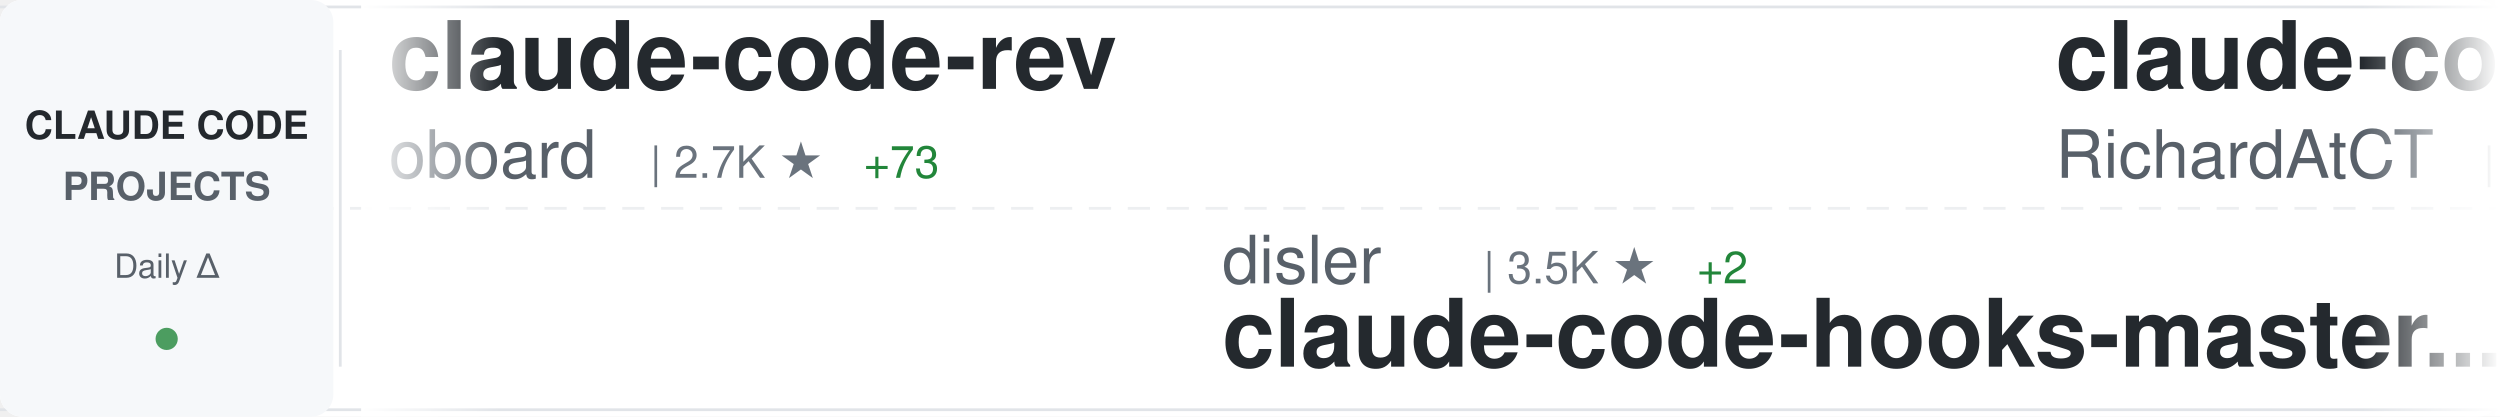
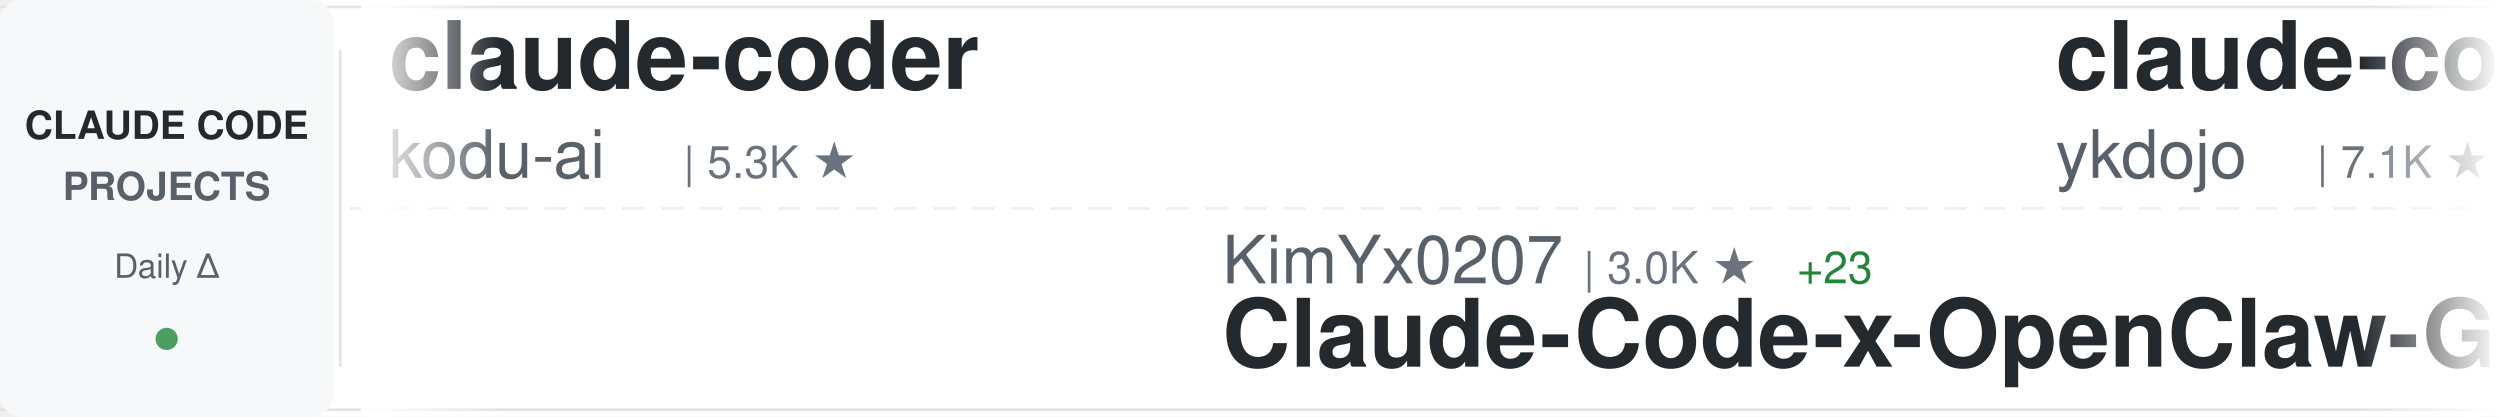
<svg xmlns="http://www.w3.org/2000/svg" width="900" height="150">
  <defs>
    <linearGradient id="awesomeLeftFade" x1="0%" y1="0%" x2="100%" y2="0%">
      <stop offset="0%" style="stop-color:#ffffff;stop-opacity:1" />
      <stop offset="100%" style="stop-color:#ffffff;stop-opacity:0" />
    </linearGradient>
    <linearGradient id="awesomeRightFade" x1="0%" y1="0%" x2="100%" y2="0%">
      <stop offset="0%" style="stop-color:#ffffff;stop-opacity:0" />
      <stop offset="100%" style="stop-color:#ffffff;stop-opacity:1" />
    </linearGradient>
  </defs>
  <rect width="900" height="150" fill="#ffffff" rx="8" />
  <rect x="0" y="2" width="900" height="1" fill="#e1e4e8" />
  <rect x="0" y="147" width="900" height="1" fill="#e1e4e8" />
  <line x1="0" y1="75" x2="900" y2="75" stroke="#e1e4e8" stroke-width="1" stroke-dasharray="8 6" opacity="0.6" />
  <rect x="0" y="0" width="120" height="150" fill="#f6f8fa" rx="8" />
  <text x="60" y="50" font-family="-apple-system, BlinkMacSystemFont, 'Segoe UI', Helvetica, Arial, sans-serif" font-size="14" font-weight="600" fill="#24292e" text-anchor="middle">CLAUDE CODE</text>
  <text x="60" y="72" font-family="-apple-system, BlinkMacSystemFont, 'Segoe UI', Helvetica, Arial, sans-serif" font-size="14" font-weight="600" fill="#586069" text-anchor="middle">PROJECTS</text>
  <text x="60" y="100" font-family="-apple-system, BlinkMacSystemFont, 'Segoe UI', Helvetica, Arial, sans-serif" font-size="12" font-weight="500" fill="#586069" text-anchor="middle">Daily Δ</text>
  <circle cx="60" cy="122" r="4" fill="#22863a" opacity="0.8" />
  <rect x="122" y="18" width="1" height="114" fill="#e1e4e8" />
  <clipPath id="awesomeTickerClip">
    <rect x="130" y="0" width="770" height="150" />
  </clipPath>
  <g clip-path="url(#awesomeTickerClip)">
    <g id="awesomeTickerItems">
      <animateTransform attributeName="transform" attributeType="XML" type="translate" from="0 0" to="-3000 0" dur="54s" repeatCount="indefinite" />
      <g transform="translate(0, 0)">
-         <text x="140" y="32" font-family="-apple-system, BlinkMacSystemFont, 'Segoe UI', Helvetica, Arial, sans-serif" font-size="34" font-weight="600" fill="#24292e">claude-code-rev</text>
-         <text x="140" y="64" font-family="-apple-system, BlinkMacSystemFont, 'Segoe UI', Helvetica, Arial, sans-serif" font-size="24" font-weight="400" fill="#586069">oboard</text>
-         <text x="234" y="64" font-family="-apple-system, BlinkMacSystemFont, 'Segoe UI', Helvetica, Arial, sans-serif" font-size="16" font-weight="500" fill="#6a737d">| 2.7K ★</text>
-         <text x="311" y="64" font-family="-apple-system, BlinkMacSystemFont, 'Segoe UI', Helvetica, Arial, sans-serif" font-size="16" font-weight="500" fill="#22863a"> +73</text>
+         <text x="140" y="32" font-family="-apple-system, BlinkMacSystemFont, 'Segoe UI', Helvetica, Arial, sans-serif" font-size="34" font-weight="600" fill="#24292e">claude-coder</text>
+         <text x="140" y="64" font-family="-apple-system, BlinkMacSystemFont, 'Segoe UI', Helvetica, Arial, sans-serif" font-size="24" font-weight="400" fill="#586069">kodu-ai</text>
+         <text x="246" y="64" font-family="-apple-system, BlinkMacSystemFont, 'Segoe UI', Helvetica, Arial, sans-serif" font-size="16" font-weight="500" fill="#6a737d">| 5.3K ★</text>
      </g>
      <g transform="translate(300, 0)">
-         <text x="140" y="102" font-family="-apple-system, BlinkMacSystemFont, 'Segoe UI', Helvetica, Arial, sans-serif" font-size="24" font-weight="400" fill="#586069">disler</text>
-         <text x="234" y="102" font-family="-apple-system, BlinkMacSystemFont, 'Segoe UI', Helvetica, Arial, sans-serif" font-size="16" font-weight="500" fill="#6a737d">| 3.5K ★</text>
-         <text x="311" y="102" font-family="-apple-system, BlinkMacSystemFont, 'Segoe UI', Helvetica, Arial, sans-serif" font-size="16" font-weight="500" fill="#22863a"> +2</text>
-         <text x="140" y="132" font-family="-apple-system, BlinkMacSystemFont, 'Segoe UI', Helvetica, Arial, sans-serif" font-size="34" font-weight="600" fill="#24292e">claude-code-hooks-master...</text>
+         <text x="140" y="102" font-family="-apple-system, BlinkMacSystemFont, 'Segoe UI', Helvetica, Arial, sans-serif" font-size="24" font-weight="400" fill="#586069">KimYx0207</text>
+         <text x="270" y="102" font-family="-apple-system, BlinkMacSystemFont, 'Segoe UI', Helvetica, Arial, sans-serif" font-size="16" font-weight="500" fill="#6a737d">| 3.0K ★</text>
+         <text x="347" y="102" font-family="-apple-system, BlinkMacSystemFont, 'Segoe UI', Helvetica, Arial, sans-serif" font-size="16" font-weight="500" fill="#22863a"> +23</text>
+         <text x="140" y="132" font-family="-apple-system, BlinkMacSystemFont, 'Segoe UI', Helvetica, Arial, sans-serif" font-size="34" font-weight="600" fill="#24292e">Claude-Code-x-OpenClaw-G...</text>
      </g>
      <g transform="translate(600, 0)">
-         <text x="140" y="32" font-family="-apple-system, BlinkMacSystemFont, 'Segoe UI', Helvetica, Arial, sans-serif" font-size="34" font-weight="600" fill="#24292e">claude-code-telegram</text>
-         <text x="140" y="64" font-family="-apple-system, BlinkMacSystemFont, 'Segoe UI', Helvetica, Arial, sans-serif" font-size="24" font-weight="400" fill="#586069">RichardAtCT</text>
-         <text x="294" y="64" font-family="-apple-system, BlinkMacSystemFont, 'Segoe UI', Helvetica, Arial, sans-serif" font-size="16" font-weight="500" fill="#6a737d">| 2.3K ★</text>
-         <text x="371" y="64" font-family="-apple-system, BlinkMacSystemFont, 'Segoe UI', Helvetica, Arial, sans-serif" font-size="16" font-weight="500" fill="#22863a"> +9</text>
+         <text x="140" y="32" font-family="-apple-system, BlinkMacSystemFont, 'Segoe UI', Helvetica, Arial, sans-serif" font-size="34" font-weight="600" fill="#24292e">claude-code-tips</text>
+         <text x="140" y="64" font-family="-apple-system, BlinkMacSystemFont, 'Segoe UI', Helvetica, Arial, sans-serif" font-size="24" font-weight="400" fill="#586069">ykdojo</text>
+         <text x="234" y="64" font-family="-apple-system, BlinkMacSystemFont, 'Segoe UI', Helvetica, Arial, sans-serif" font-size="16" font-weight="500" fill="#6a737d">| 7.1K ★</text>
+         <text x="311" y="64" font-family="-apple-system, BlinkMacSystemFont, 'Segoe UI', Helvetica, Arial, sans-serif" font-size="16" font-weight="500" fill="#22863a"> +22</text>
      </g>
      <g transform="translate(900, 0)">
-         <text x="140" y="102" font-family="-apple-system, BlinkMacSystemFont, 'Segoe UI', Helvetica, Arial, sans-serif" font-size="24" font-weight="400" fill="#586069">edmund-io</text>
-         <text x="270" y="102" font-family="-apple-system, BlinkMacSystemFont, 'Segoe UI', Helvetica, Arial, sans-serif" font-size="16" font-weight="500" fill="#6a737d">| 1.4K ★</text>
-         <text x="347" y="102" font-family="-apple-system, BlinkMacSystemFont, 'Segoe UI', Helvetica, Arial, sans-serif" font-size="16" font-weight="500" fill="#22863a"> +1</text>
-         <text x="140" y="132" font-family="-apple-system, BlinkMacSystemFont, 'Segoe UI', Helvetica, Arial, sans-serif" font-size="34" font-weight="600" fill="#24292e">edmunds-claude-code</text>
+         <text x="140" y="102" font-family="-apple-system, BlinkMacSystemFont, 'Segoe UI', Helvetica, Arial, sans-serif" font-size="24" font-weight="400" fill="#586069">musistudio</text>
+         <text x="282" y="102" font-family="-apple-system, BlinkMacSystemFont, 'Segoe UI', Helvetica, Arial, sans-serif" font-size="16" font-weight="500" fill="#6a737d">| 31.5K ★</text>
+         <text x="368" y="102" font-family="-apple-system, BlinkMacSystemFont, 'Segoe UI', Helvetica, Arial, sans-serif" font-size="16" font-weight="500" fill="#22863a"> +112</text>
+         <text x="140" y="132" font-family="-apple-system, BlinkMacSystemFont, 'Segoe UI', Helvetica, Arial, sans-serif" font-size="34" font-weight="600" fill="#24292e">claude-code-router</text>
      </g>
      <g transform="translate(1200, 0)">
-         <text x="140" y="32" font-family="-apple-system, BlinkMacSystemFont, 'Segoe UI', Helvetica, Arial, sans-serif" font-size="34" font-weight="600" fill="#24292e">claude-code-showcase</text>
-         <text x="140" y="64" font-family="-apple-system, BlinkMacSystemFont, 'Segoe UI', Helvetica, Arial, sans-serif" font-size="24" font-weight="400" fill="#586069">ChrisWiles</text>
-         <text x="282" y="64" font-family="-apple-system, BlinkMacSystemFont, 'Segoe UI', Helvetica, Arial, sans-serif" font-size="16" font-weight="500" fill="#6a737d">| 5.7K ★</text>
-         <text x="359" y="64" font-family="-apple-system, BlinkMacSystemFont, 'Segoe UI', Helvetica, Arial, sans-serif" font-size="16" font-weight="500" fill="#22863a"> +11</text>
+         <text x="140" y="32" font-family="-apple-system, BlinkMacSystemFont, 'Segoe UI', Helvetica, Arial, sans-serif" font-size="34" font-weight="600" fill="#24292e">awesome-claude-code-suba...</text>
+         <text x="140" y="64" font-family="-apple-system, BlinkMacSystemFont, 'Segoe UI', Helvetica, Arial, sans-serif" font-size="24" font-weight="400" fill="#586069">VoltAgent</text>
+         <text x="270" y="64" font-family="-apple-system, BlinkMacSystemFont, 'Segoe UI', Helvetica, Arial, sans-serif" font-size="16" font-weight="500" fill="#6a737d">| 16.3K ★</text>
+         <text x="356" y="64" font-family="-apple-system, BlinkMacSystemFont, 'Segoe UI', Helvetica, Arial, sans-serif" font-size="16" font-weight="500" fill="#22863a"> +83</text>
      </g>
      <g transform="translate(1500, 0)">
-         <text x="140" y="102" font-family="-apple-system, BlinkMacSystemFont, 'Segoe UI', Helvetica, Arial, sans-serif" font-size="24" font-weight="400" fill="#586069">Hyper66666</text>
-         <text x="282" y="102" font-family="-apple-system, BlinkMacSystemFont, 'Segoe UI', Helvetica, Arial, sans-serif" font-size="16" font-weight="500" fill="#6a737d">| 197 ★</text>
-         <text x="350" y="102" font-family="-apple-system, BlinkMacSystemFont, 'Segoe UI', Helvetica, Arial, sans-serif" font-size="16" font-weight="500" fill="#22863a"> +4</text>
-         <text x="140" y="132" font-family="-apple-system, BlinkMacSystemFont, 'Segoe UI', Helvetica, Arial, sans-serif" font-size="34" font-weight="600" fill="#24292e">claude-code-sourcemap</text>
+         <text x="140" y="102" font-family="-apple-system, BlinkMacSystemFont, 'Segoe UI', Helvetica, Arial, sans-serif" font-size="24" font-weight="400" fill="#586069">chauncygu</text>
+         <text x="270" y="102" font-family="-apple-system, BlinkMacSystemFont, 'Segoe UI', Helvetica, Arial, sans-serif" font-size="16" font-weight="500" fill="#6a737d">| 1.5K ★</text>
+         <text x="347" y="102" font-family="-apple-system, BlinkMacSystemFont, 'Segoe UI', Helvetica, Arial, sans-serif" font-size="16" font-weight="500" fill="#22863a"> +148</text>
+         <text x="140" y="132" font-family="-apple-system, BlinkMacSystemFont, 'Segoe UI', Helvetica, Arial, sans-serif" font-size="34" font-weight="600" fill="#24292e">collection-claude-code-s...</text>
      </g>
      <g transform="translate(1800, 0)">
-         <text x="140" y="32" font-family="-apple-system, BlinkMacSystemFont, 'Segoe UI', Helvetica, Arial, sans-serif" font-size="34" font-weight="600" fill="#24292e">claude-plugins-official</text>
-         <text x="140" y="64" font-family="-apple-system, BlinkMacSystemFont, 'Segoe UI', Helvetica, Arial, sans-serif" font-size="24" font-weight="400" fill="#586069">anthropics</text>
-         <text x="282" y="64" font-family="-apple-system, BlinkMacSystemFont, 'Segoe UI', Helvetica, Arial, sans-serif" font-size="16" font-weight="500" fill="#6a737d">| 16.0K ★</text>
-         <text x="368" y="64" font-family="-apple-system, BlinkMacSystemFont, 'Segoe UI', Helvetica, Arial, sans-serif" font-size="16" font-weight="500" fill="#22863a"> +72</text>
+         <text x="140" y="32" font-family="-apple-system, BlinkMacSystemFont, 'Segoe UI', Helvetica, Arial, sans-serif" font-size="34" font-weight="600" fill="#24292e">everything-claude-code</text>
+         <text x="140" y="64" font-family="-apple-system, BlinkMacSystemFont, 'Segoe UI', Helvetica, Arial, sans-serif" font-size="24" font-weight="400" fill="#586069">affaan-m</text>
+         <text x="258" y="64" font-family="-apple-system, BlinkMacSystemFont, 'Segoe UI', Helvetica, Arial, sans-serif" font-size="16" font-weight="500" fill="#6a737d">| 138.5K ★</text>
+         <text x="353" y="64" font-family="-apple-system, BlinkMacSystemFont, 'Segoe UI', Helvetica, Arial, sans-serif" font-size="16" font-weight="500" fill="#22863a"> +2.0K</text>
      </g>
      <g transform="translate(2100, 0)">
-         <text x="140" y="102" font-family="-apple-system, BlinkMacSystemFont, 'Segoe UI', Helvetica, Arial, sans-serif" font-size="24" font-weight="400" fill="#586069">AprilNEA</text>
-         <text x="258" y="102" font-family="-apple-system, BlinkMacSystemFont, 'Segoe UI', Helvetica, Arial, sans-serif" font-size="16" font-weight="500" fill="#6a737d">| 356 ★</text>
-         <text x="326" y="102" font-family="-apple-system, BlinkMacSystemFont, 'Segoe UI', Helvetica, Arial, sans-serif" font-size="16" font-weight="500" fill="#22863a"> +9</text>
-         <text x="140" y="132" font-family="-apple-system, BlinkMacSystemFont, 'Segoe UI', Helvetica, Arial, sans-serif" font-size="34" font-weight="600" fill="#24292e">claude-code-source</text>
+         <text x="140" y="102" font-family="-apple-system, BlinkMacSystemFont, 'Segoe UI', Helvetica, Arial, sans-serif" font-size="24" font-weight="400" fill="#586069">Windy3f3f3f3f</text>
+         <text x="318" y="102" font-family="-apple-system, BlinkMacSystemFont, 'Segoe UI', Helvetica, Arial, sans-serif" font-size="16" font-weight="500" fill="#6a737d">| 1.5K ★</text>
+         <text x="395" y="102" font-family="-apple-system, BlinkMacSystemFont, 'Segoe UI', Helvetica, Arial, sans-serif" font-size="16" font-weight="500" fill="#22863a"> +61</text>
+         <text x="140" y="132" font-family="-apple-system, BlinkMacSystemFont, 'Segoe UI', Helvetica, Arial, sans-serif" font-size="34" font-weight="600" fill="#24292e">how-claude-code-works</text>
      </g>
      <g transform="translate(2400, 0)">
-         <text x="140" y="32" font-family="-apple-system, BlinkMacSystemFont, 'Segoe UI', Helvetica, Arial, sans-serif" font-size="34" font-weight="600" fill="#24292e">claude-code-proxy</text>
-         <text x="140" y="64" font-family="-apple-system, BlinkMacSystemFont, 'Segoe UI', Helvetica, Arial, sans-serif" font-size="24" font-weight="400" fill="#586069">1rgs</text>
-         <text x="210" y="64" font-family="-apple-system, BlinkMacSystemFont, 'Segoe UI', Helvetica, Arial, sans-serif" font-size="16" font-weight="500" fill="#6a737d">| 3.4K ★</text>
-         <text x="287" y="64" font-family="-apple-system, BlinkMacSystemFont, 'Segoe UI', Helvetica, Arial, sans-serif" font-size="16" font-weight="500" fill="#22863a"> +6</text>
+         <text x="140" y="32" font-family="-apple-system, BlinkMacSystemFont, 'Segoe UI', Helvetica, Arial, sans-serif" font-size="34" font-weight="600" fill="#24292e">nanoclaw</text>
+         <text x="140" y="64" font-family="-apple-system, BlinkMacSystemFont, 'Segoe UI', Helvetica, Arial, sans-serif" font-size="24" font-weight="400" fill="#586069">qwibitai</text>
+         <text x="258" y="64" font-family="-apple-system, BlinkMacSystemFont, 'Segoe UI', Helvetica, Arial, sans-serif" font-size="16" font-weight="500" fill="#6a737d">| 26.5K ★</text>
+         <text x="344" y="64" font-family="-apple-system, BlinkMacSystemFont, 'Segoe UI', Helvetica, Arial, sans-serif" font-size="16" font-weight="500" fill="#22863a"> +103</text>
      </g>
      <g transform="translate(2700, 0)">
-         <text x="140" y="102" font-family="-apple-system, BlinkMacSystemFont, 'Segoe UI', Helvetica, Arial, sans-serif" font-size="24" font-weight="400" fill="#586069">guanshan</text>
-         <text x="258" y="102" font-family="-apple-system, BlinkMacSystemFont, 'Segoe UI', Helvetica, Arial, sans-serif" font-size="16" font-weight="500" fill="#6a737d">| 51 ★</text>
-         <text x="317" y="102" font-family="-apple-system, BlinkMacSystemFont, 'Segoe UI', Helvetica, Arial, sans-serif" font-size="16" font-weight="500" fill="#22863a"> +1</text>
-         <text x="140" y="132" font-family="-apple-system, BlinkMacSystemFont, 'Segoe UI', Helvetica, Arial, sans-serif" font-size="34" font-weight="600" fill="#24292e">ClaudeCode</text>
+         <text x="140" y="102" font-family="-apple-system, BlinkMacSystemFont, 'Segoe UI', Helvetica, Arial, sans-serif" font-size="24" font-weight="400" fill="#586069">zstmfhy</text>
+         <text x="246" y="102" font-family="-apple-system, BlinkMacSystemFont, 'Segoe UI', Helvetica, Arial, sans-serif" font-size="16" font-weight="500" fill="#6a737d">| 185 ★</text>
+         <text x="314" y="102" font-family="-apple-system, BlinkMacSystemFont, 'Segoe UI', Helvetica, Arial, sans-serif" font-size="16" font-weight="500" fill="#22863a"> +3</text>
+         <text x="140" y="132" font-family="-apple-system, BlinkMacSystemFont, 'Segoe UI', Helvetica, Arial, sans-serif" font-size="34" font-weight="600" fill="#24292e">Claude-code</text>
      </g>
      <g transform="translate(3000, 0)">
-         <text x="140" y="32" font-family="-apple-system, BlinkMacSystemFont, 'Segoe UI', Helvetica, Arial, sans-serif" font-size="34" font-weight="600" fill="#24292e">claude-code-rev</text>
-         <text x="140" y="64" font-family="-apple-system, BlinkMacSystemFont, 'Segoe UI', Helvetica, Arial, sans-serif" font-size="24" font-weight="400" fill="#586069">oboard</text>
-         <text x="234" y="64" font-family="-apple-system, BlinkMacSystemFont, 'Segoe UI', Helvetica, Arial, sans-serif" font-size="16" font-weight="500" fill="#6a737d">| 2.7K ★</text>
-         <text x="311" y="64" font-family="-apple-system, BlinkMacSystemFont, 'Segoe UI', Helvetica, Arial, sans-serif" font-size="16" font-weight="500" fill="#22863a"> +73</text>
+         <text x="140" y="32" font-family="-apple-system, BlinkMacSystemFont, 'Segoe UI', Helvetica, Arial, sans-serif" font-size="34" font-weight="600" fill="#24292e">claude-coder</text>
+         <text x="140" y="64" font-family="-apple-system, BlinkMacSystemFont, 'Segoe UI', Helvetica, Arial, sans-serif" font-size="24" font-weight="400" fill="#586069">kodu-ai</text>
+         <text x="246" y="64" font-family="-apple-system, BlinkMacSystemFont, 'Segoe UI', Helvetica, Arial, sans-serif" font-size="16" font-weight="500" fill="#6a737d">| 5.3K ★</text>
      </g>
      <g transform="translate(3300, 0)">
-         <text x="140" y="102" font-family="-apple-system, BlinkMacSystemFont, 'Segoe UI', Helvetica, Arial, sans-serif" font-size="24" font-weight="400" fill="#586069">disler</text>
-         <text x="234" y="102" font-family="-apple-system, BlinkMacSystemFont, 'Segoe UI', Helvetica, Arial, sans-serif" font-size="16" font-weight="500" fill="#6a737d">| 3.5K ★</text>
-         <text x="311" y="102" font-family="-apple-system, BlinkMacSystemFont, 'Segoe UI', Helvetica, Arial, sans-serif" font-size="16" font-weight="500" fill="#22863a"> +2</text>
-         <text x="140" y="132" font-family="-apple-system, BlinkMacSystemFont, 'Segoe UI', Helvetica, Arial, sans-serif" font-size="34" font-weight="600" fill="#24292e">claude-code-hooks-master...</text>
+         <text x="140" y="102" font-family="-apple-system, BlinkMacSystemFont, 'Segoe UI', Helvetica, Arial, sans-serif" font-size="24" font-weight="400" fill="#586069">KimYx0207</text>
+         <text x="270" y="102" font-family="-apple-system, BlinkMacSystemFont, 'Segoe UI', Helvetica, Arial, sans-serif" font-size="16" font-weight="500" fill="#6a737d">| 3.0K ★</text>
+         <text x="347" y="102" font-family="-apple-system, BlinkMacSystemFont, 'Segoe UI', Helvetica, Arial, sans-serif" font-size="16" font-weight="500" fill="#22863a"> +23</text>
+         <text x="140" y="132" font-family="-apple-system, BlinkMacSystemFont, 'Segoe UI', Helvetica, Arial, sans-serif" font-size="34" font-weight="600" fill="#24292e">Claude-Code-x-OpenClaw-G...</text>
      </g>
      <g transform="translate(3600, 0)">
-         <text x="140" y="32" font-family="-apple-system, BlinkMacSystemFont, 'Segoe UI', Helvetica, Arial, sans-serif" font-size="34" font-weight="600" fill="#24292e">claude-code-telegram</text>
-         <text x="140" y="64" font-family="-apple-system, BlinkMacSystemFont, 'Segoe UI', Helvetica, Arial, sans-serif" font-size="24" font-weight="400" fill="#586069">RichardAtCT</text>
-         <text x="294" y="64" font-family="-apple-system, BlinkMacSystemFont, 'Segoe UI', Helvetica, Arial, sans-serif" font-size="16" font-weight="500" fill="#6a737d">| 2.3K ★</text>
-         <text x="371" y="64" font-family="-apple-system, BlinkMacSystemFont, 'Segoe UI', Helvetica, Arial, sans-serif" font-size="16" font-weight="500" fill="#22863a"> +9</text>
+         <text x="140" y="32" font-family="-apple-system, BlinkMacSystemFont, 'Segoe UI', Helvetica, Arial, sans-serif" font-size="34" font-weight="600" fill="#24292e">claude-code-tips</text>
+         <text x="140" y="64" font-family="-apple-system, BlinkMacSystemFont, 'Segoe UI', Helvetica, Arial, sans-serif" font-size="24" font-weight="400" fill="#586069">ykdojo</text>
+         <text x="234" y="64" font-family="-apple-system, BlinkMacSystemFont, 'Segoe UI', Helvetica, Arial, sans-serif" font-size="16" font-weight="500" fill="#6a737d">| 7.1K ★</text>
+         <text x="311" y="64" font-family="-apple-system, BlinkMacSystemFont, 'Segoe UI', Helvetica, Arial, sans-serif" font-size="16" font-weight="500" fill="#22863a"> +22</text>
      </g>
      <g transform="translate(3900, 0)">
-         <text x="140" y="102" font-family="-apple-system, BlinkMacSystemFont, 'Segoe UI', Helvetica, Arial, sans-serif" font-size="24" font-weight="400" fill="#586069">edmund-io</text>
-         <text x="270" y="102" font-family="-apple-system, BlinkMacSystemFont, 'Segoe UI', Helvetica, Arial, sans-serif" font-size="16" font-weight="500" fill="#6a737d">| 1.4K ★</text>
-         <text x="347" y="102" font-family="-apple-system, BlinkMacSystemFont, 'Segoe UI', Helvetica, Arial, sans-serif" font-size="16" font-weight="500" fill="#22863a"> +1</text>
-         <text x="140" y="132" font-family="-apple-system, BlinkMacSystemFont, 'Segoe UI', Helvetica, Arial, sans-serif" font-size="34" font-weight="600" fill="#24292e">edmunds-claude-code</text>
+         <text x="140" y="102" font-family="-apple-system, BlinkMacSystemFont, 'Segoe UI', Helvetica, Arial, sans-serif" font-size="24" font-weight="400" fill="#586069">musistudio</text>
+         <text x="282" y="102" font-family="-apple-system, BlinkMacSystemFont, 'Segoe UI', Helvetica, Arial, sans-serif" font-size="16" font-weight="500" fill="#6a737d">| 31.5K ★</text>
+         <text x="368" y="102" font-family="-apple-system, BlinkMacSystemFont, 'Segoe UI', Helvetica, Arial, sans-serif" font-size="16" font-weight="500" fill="#22863a"> +112</text>
+         <text x="140" y="132" font-family="-apple-system, BlinkMacSystemFont, 'Segoe UI', Helvetica, Arial, sans-serif" font-size="34" font-weight="600" fill="#24292e">claude-code-router</text>
      </g>
    </g>
  </g>
  <rect x="130" y="0" width="50" height="150" fill="url(#awesomeLeftFade)" />
  <rect x="850" y="0" width="50" height="150" fill="url(#awesomeRightFade)" />
</svg>
